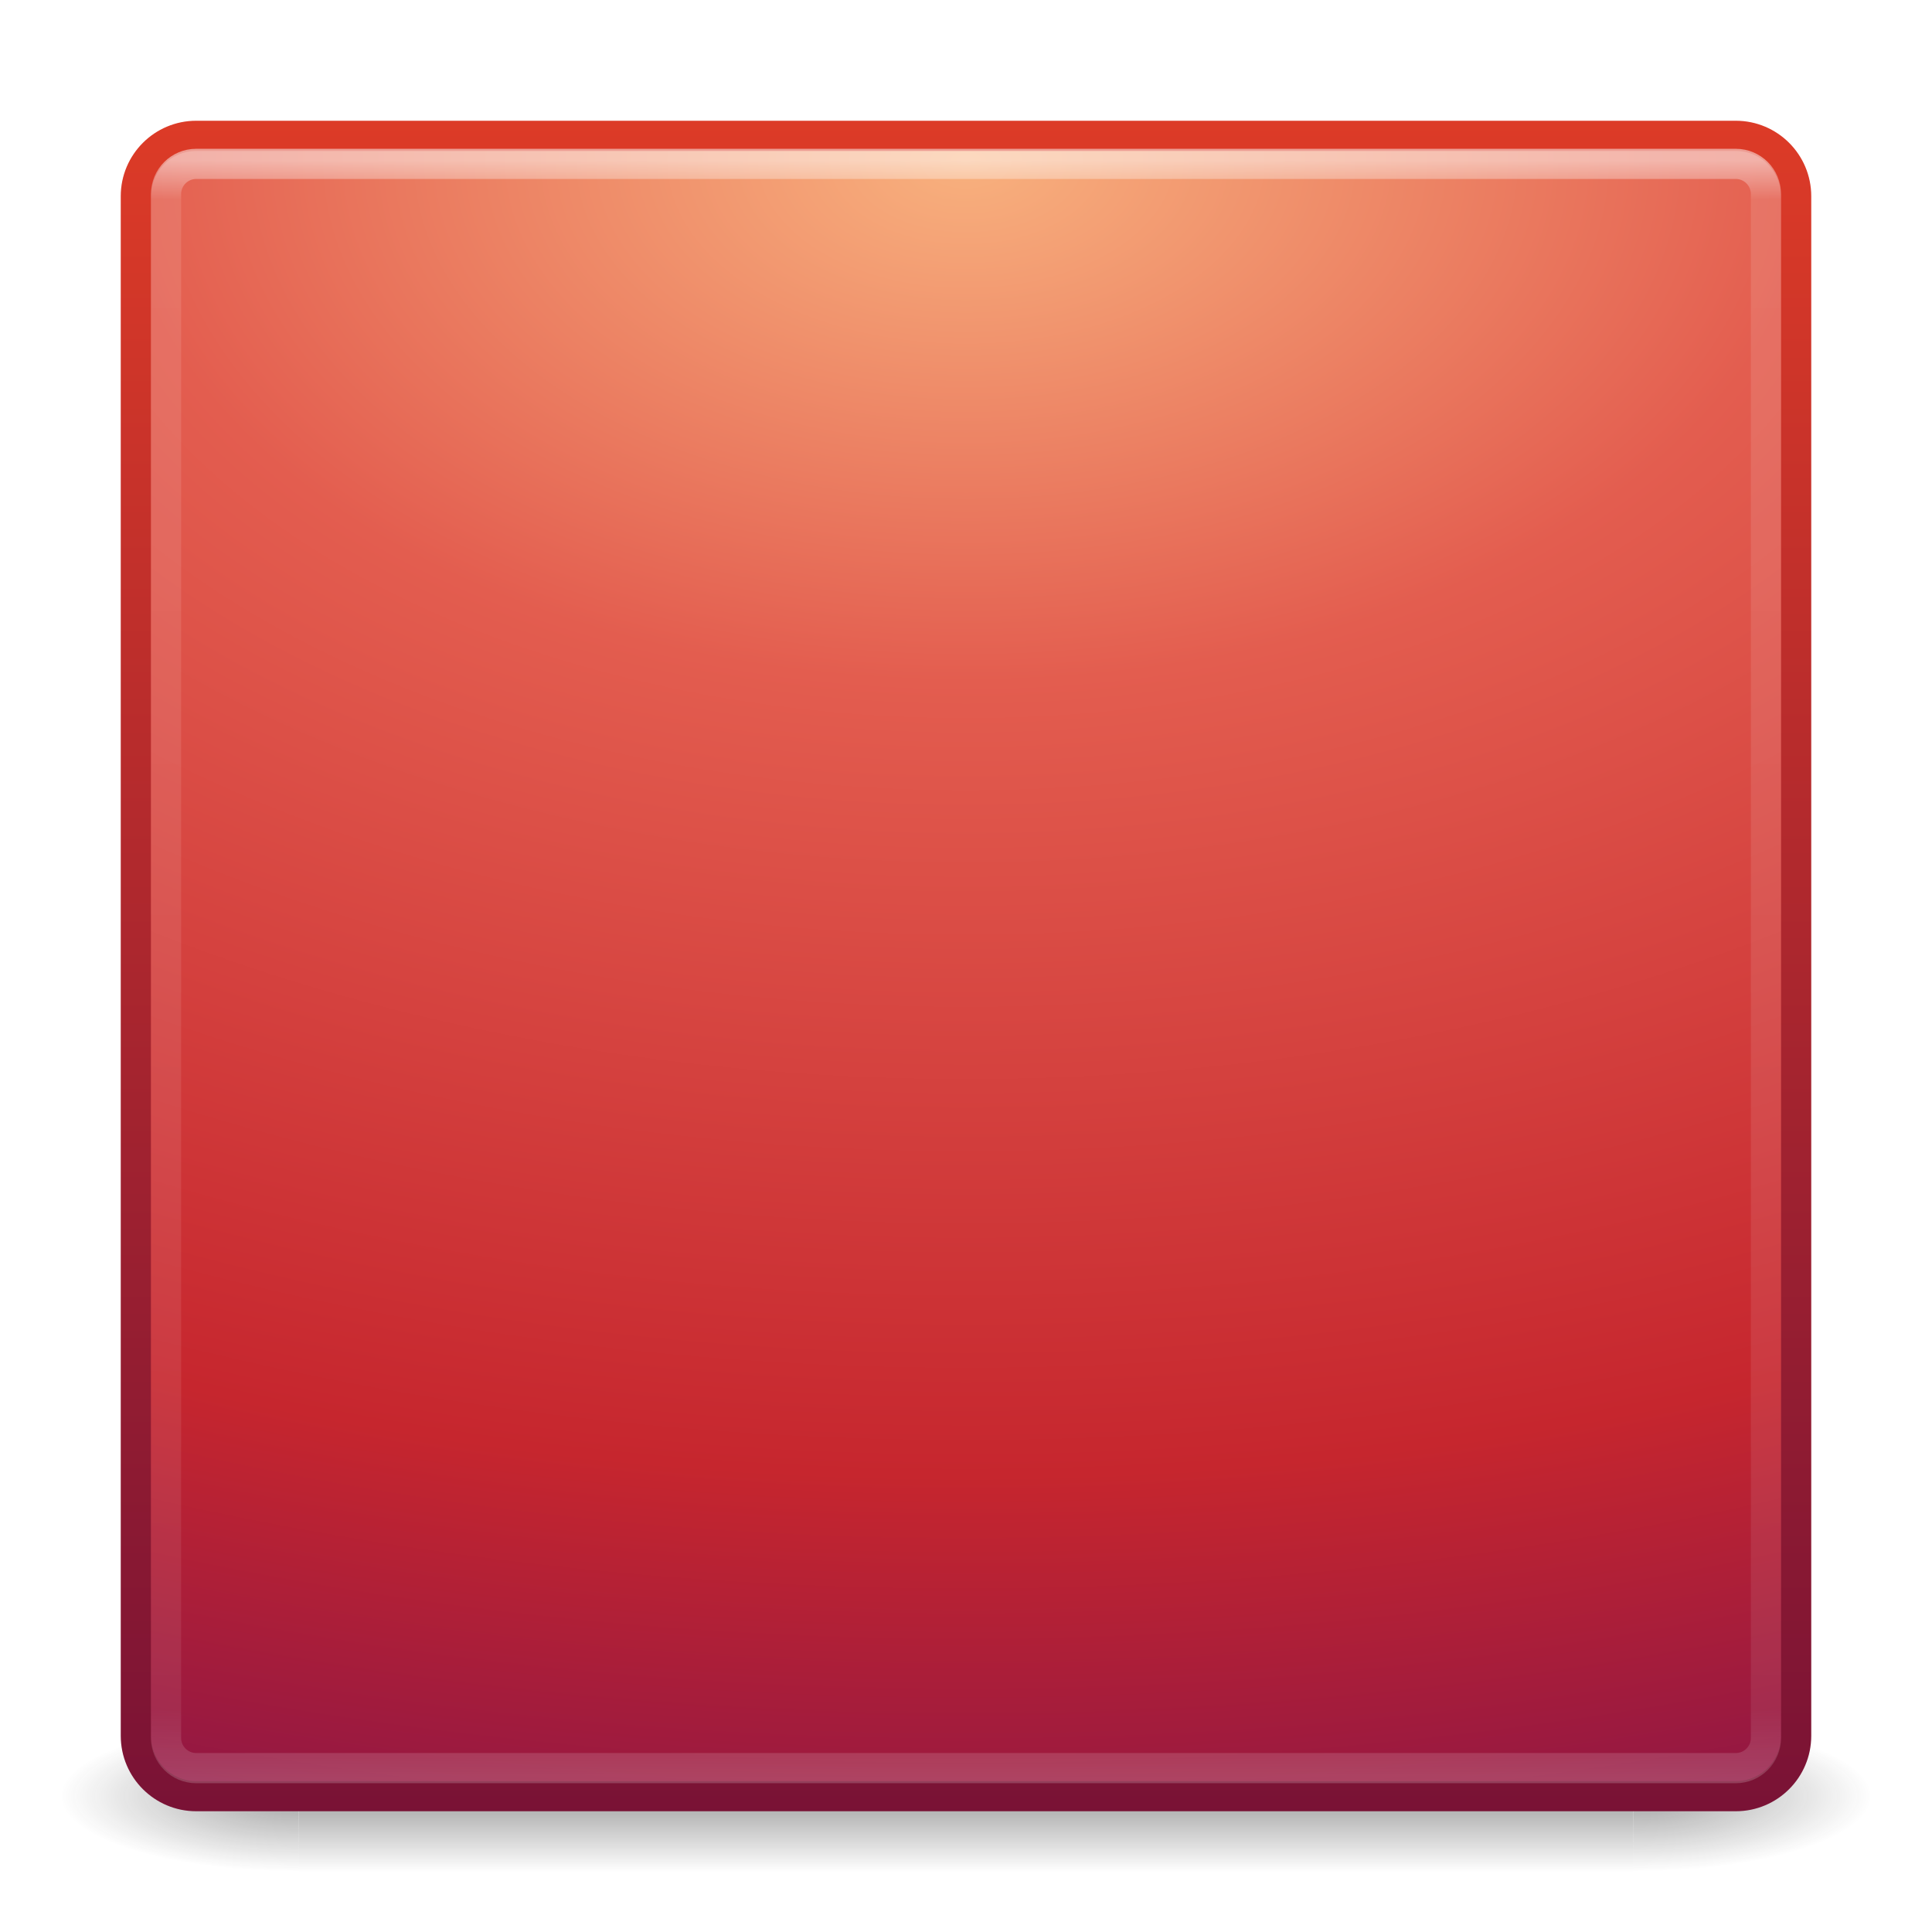
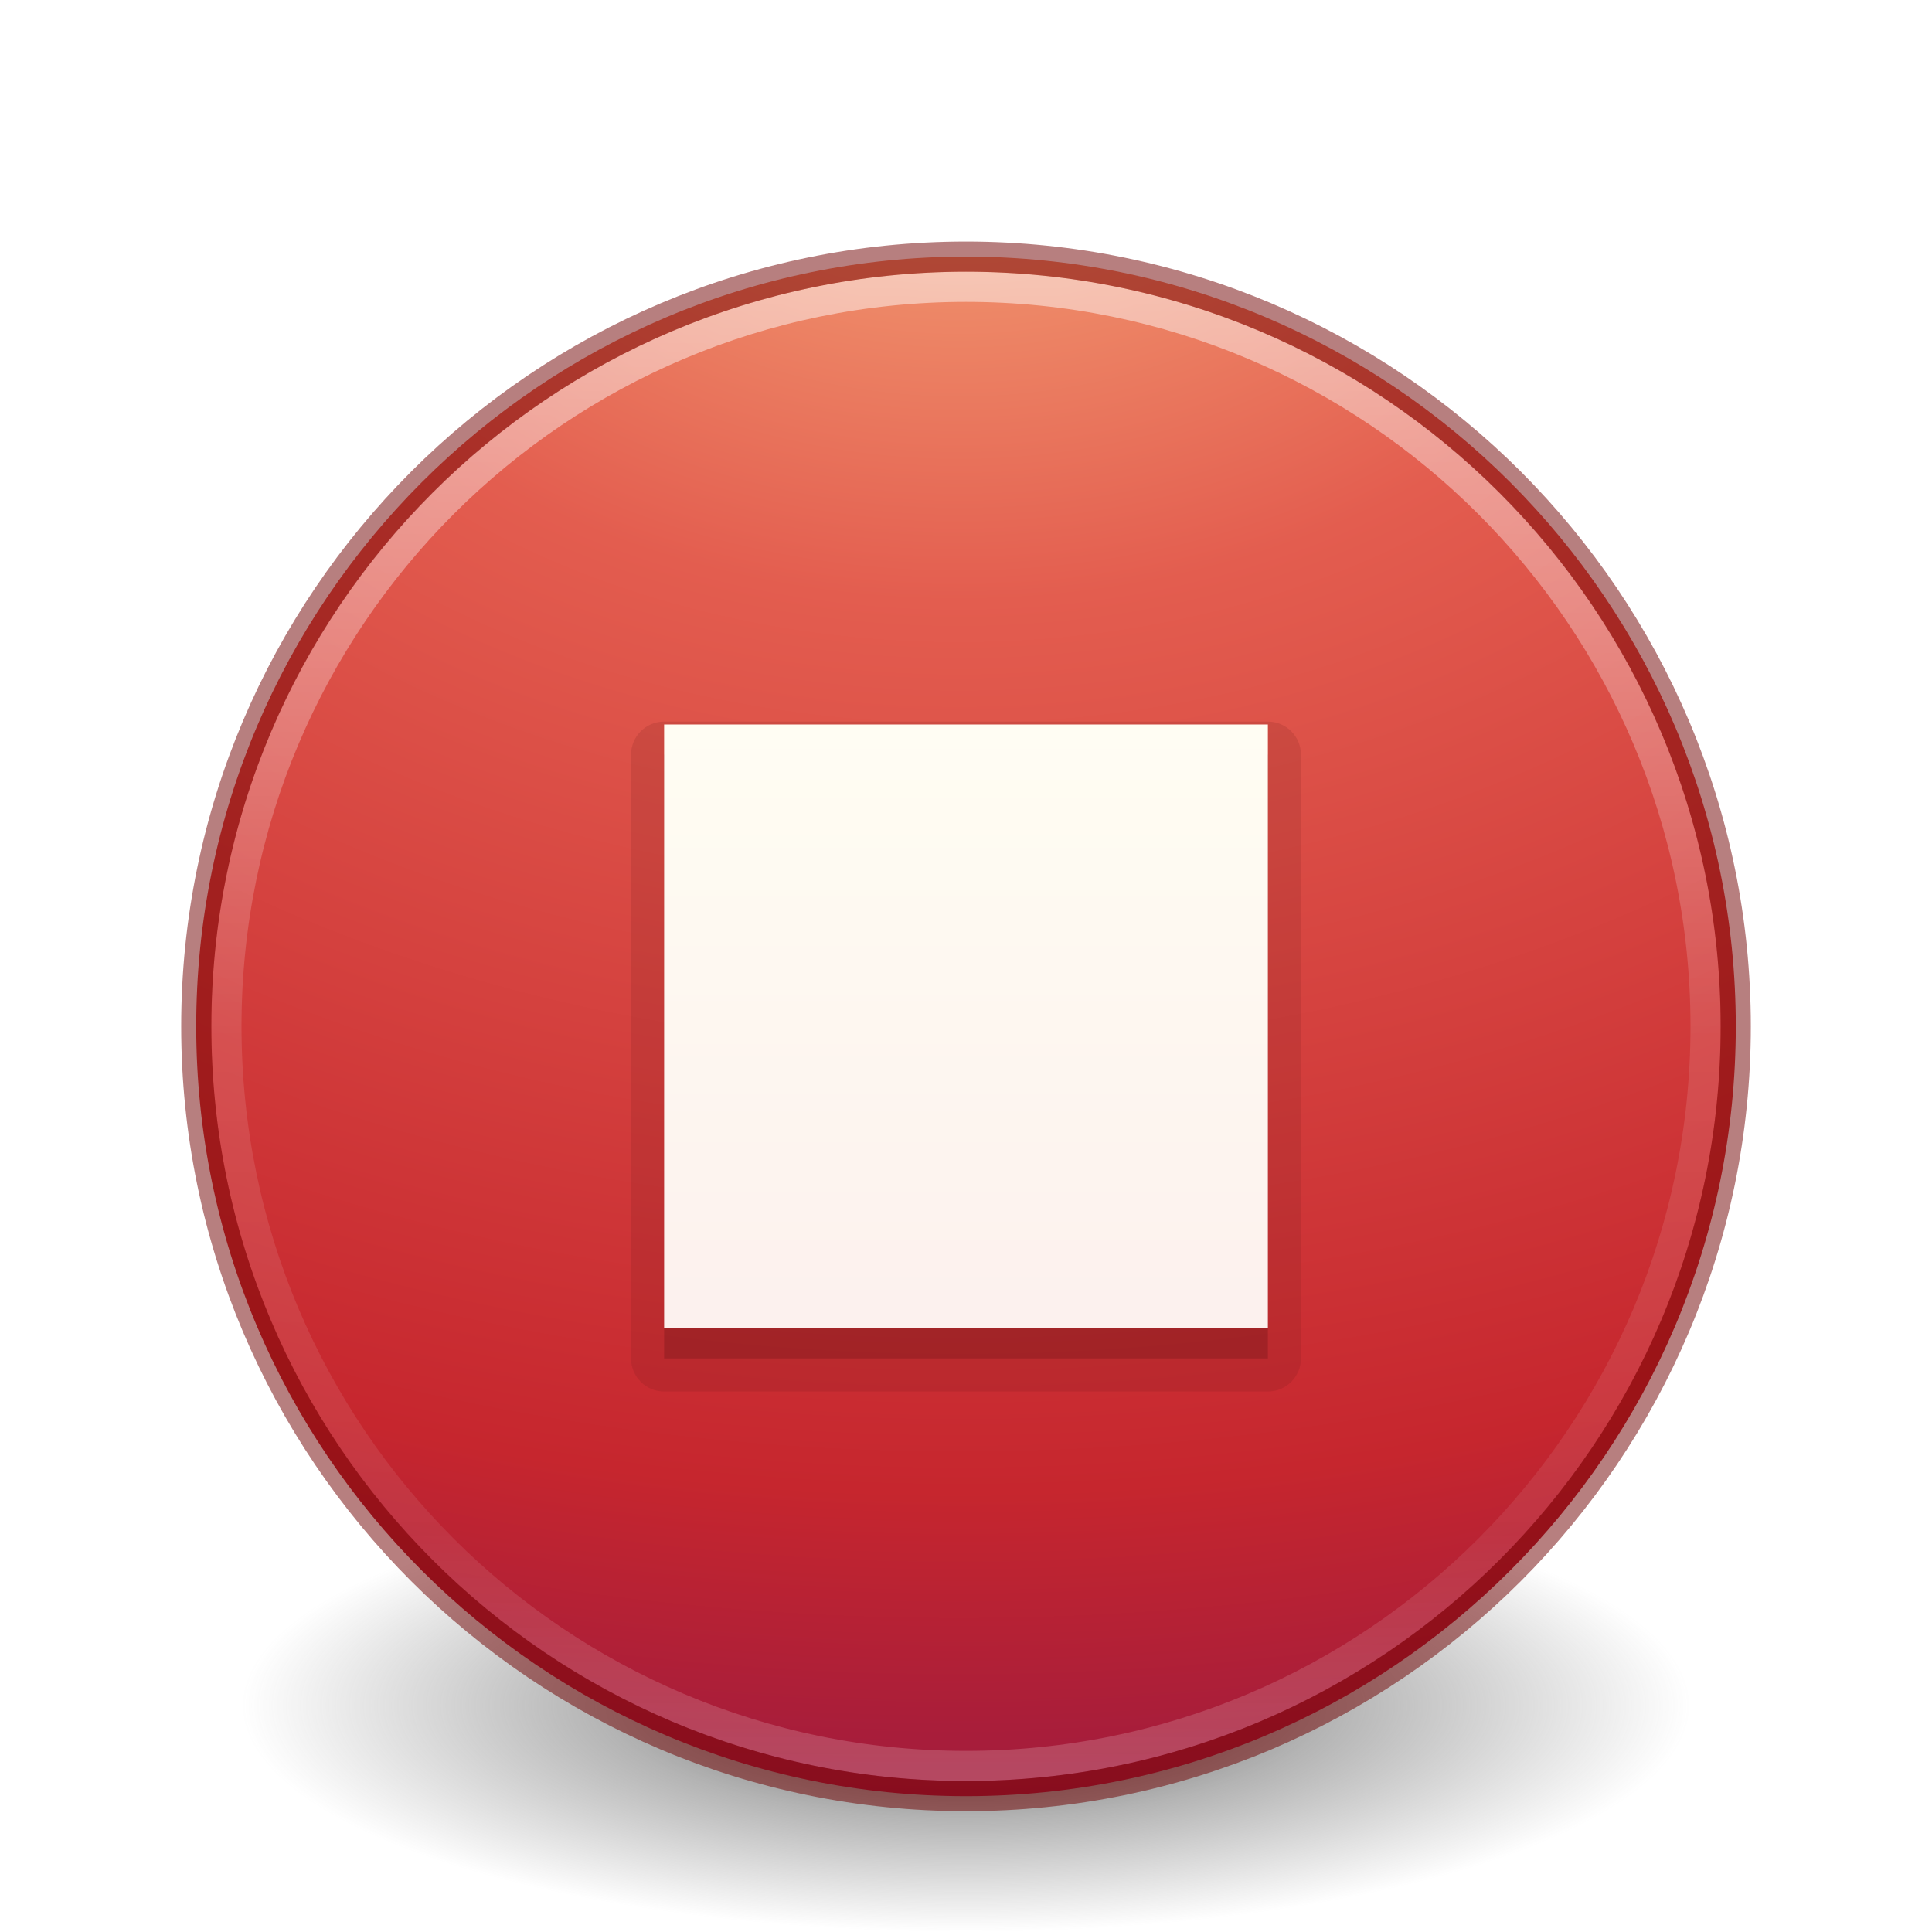
- <svg xmlns="http://www.w3.org/2000/svg" version="1.1" width="64" height="64" id="svg3920">
-   <defs id="defs3922">
-     <linearGradient x1="24" y1="5.42" x2="24" y2="43" id="linearGradient3107" gradientUnits="userSpaceOnUse" gradientTransform="matrix(1.432432,0,0,1.436283,-2.378375,-2.470783)">
-       <stop id="stop3926" style="stop-color:#ffffff;stop-opacity:1" offset="0" />
-       <stop id="stop3928" style="stop-color:#ffffff;stop-opacity:0.235" offset="0.024" />
-       <stop id="stop3930" style="stop-color:#ffffff;stop-opacity:0.157" offset="0.951" />
-       <stop id="stop3932" style="stop-color:#ffffff;stop-opacity:0.392" offset="1" />
+ <svg xmlns="http://www.w3.org/2000/svg" xmlns:xlink="http://www.w3.org/1999/xlink" id="svg2992" height="64" width="64" version="1.1">
+   <defs id="defs2994">
+     <linearGradient id="linearGradient3242">
+       <stop offset="0" style="stop-color:#f8b17e;stop-opacity:1" id="stop3244" />
+       <stop offset="0.262" style="stop-color:#e35d4f;stop-opacity:1" id="stop3246" />
+       <stop offset="0.661" style="stop-color:#c6262e;stop-opacity:1" id="stop3248" />
+       <stop offset="1" style="stop-color:#690b54;stop-opacity:1" id="stop3250" />
    </linearGradient>
-     <radialGradient cx="7.496" cy="8.45" r="20" id="radialGradient3164" gradientUnits="userSpaceOnUse" gradientTransform="matrix(1.273594e-7,3.295755,-5.380924,0,77.46771,-19.38241)">
-       <stop id="stop3244" style="stop-color:#f8b17e;stop-opacity:1" offset="0" />
-       <stop id="stop3246" style="stop-color:#e35d4f;stop-opacity:1" offset="0.262" />
-       <stop id="stop3248" style="stop-color:#c6262e;stop-opacity:1" offset="0.661" />
-       <stop id="stop3250" style="stop-color:#690b54;stop-opacity:1" offset="1" />
-     </radialGradient>
-     <linearGradient x1="24" y1="44" x2="24" y2="3.899" id="linearGradient3166" gradientUnits="userSpaceOnUse" gradientTransform="matrix(1.410257,0,0,1.410257,-1.846154,-1.846154)">
-       <stop id="stop2492" style="stop-color:#791235;stop-opacity:1" offset="0" />
-       <stop id="stop2494" style="stop-color:#dd3b27;stop-opacity:1" offset="1" />
+     <linearGradient id="linearGradient4011">
+       <stop offset="0" style="stop-color:#ffffff;stop-opacity:1" id="stop4013" />
+       <stop offset="0.508" style="stop-color:#ffffff;stop-opacity:0.235" id="stop4015" />
+       <stop offset="0.835" style="stop-color:#ffffff;stop-opacity:0.157" id="stop4017" />
+       <stop offset="1" style="stop-color:#ffffff;stop-opacity:0.392" id="stop4019" />
    </linearGradient>
-     <radialGradient cx="4.993" cy="43.5" r="2.5" id="radialGradient2873-966-168" gradientUnits="userSpaceOnUse" gradientTransform="matrix(2.003784,0,0,1.4,27.98813,-17.4)">
-       <stop id="stop2883" style="stop-color:#181818;stop-opacity:1" offset="0" />
-       <stop id="stop2885" style="stop-color:#181818;stop-opacity:0" offset="1" />
-     </radialGradient>
-     <radialGradient cx="4.993" cy="43.5" r="2.5" id="radialGradient2875-742-326" gradientUnits="userSpaceOnUse" gradientTransform="matrix(2.003784,0,0,1.4,-20.01187,-104.4)">
-       <stop id="stop2889" style="stop-color:#181818;stop-opacity:1" offset="0" />
-       <stop id="stop2891" style="stop-color:#181818;stop-opacity:0" offset="1" />
-     </radialGradient>
-     <linearGradient x1="25.058" y1="47.028" x2="25.058" y2="39.999" id="linearGradient2877-634-617" gradientUnits="userSpaceOnUse">
-       <stop id="stop2895" style="stop-color:#181818;stop-opacity:0" offset="0" />
-       <stop id="stop2897" style="stop-color:#181818;stop-opacity:1" offset="0.5" />
-       <stop id="stop2899" style="stop-color:#181818;stop-opacity:0" offset="1" />
+     <linearGradient gradientTransform="matrix(1.324324,0,0,1.324324,-62.99844,0.4187934)" gradientUnits="userSpaceOnUse" xlink:href="#linearGradient4011" id="linearGradient3288" y2="44.341" x2="71.204" y1="6.238" x1="71.204" />
+     <radialGradient xlink:href="#linearGradient3242" id="radialGradient3022" gradientUnits="userSpaceOnUse" gradientTransform="matrix(0,3.621583,-4.780425,0,51.07391,-79.07296)" cx="21.995" cy="4.038" fx="21.995" fy="4.038" r="20.397" />
+     <linearGradient xlink:href="#linearGradient5803-2-7-6" id="linearGradient3124-5" gradientUnits="userSpaceOnUse" gradientTransform="matrix(0.7817061,0,0,0.7758076,-38.19925,9.420004)" x1="90.944" y1="18.793" x2="90.944" y2="56.572" />
+     <linearGradient id="linearGradient5803-2-7-6">
+       <stop offset="0" style="stop-color:#fffdf3;stop-opacity:1" id="stop5805-3-6-9" />
+       <stop offset="1" style="stop-color:#fbebeb;stop-opacity:1" id="stop5807-0-0-0" />
+     </linearGradient>
+     <radialGradient cx="99.157" cy="186.171" r="62.769" fx="99.157" fy="186.171" id="radialGradient3487" xlink:href="#linearGradient3820-7-2" gradientUnits="userSpaceOnUse" gradientTransform="matrix(0.3823536,0,0,0.1194855,-5.913044,34.25486)" />
+     <linearGradient id="linearGradient3820-7-2">
+       <stop id="stop3822-2-6" style="stop-color:#3d3d3d;stop-opacity:1" offset="0" />
+       <stop id="stop3864-8-7" style="stop-color:#686868;stop-opacity:0.498" offset="0.5" />
+       <stop id="stop3824-1-2" style="stop-color:#686868;stop-opacity:0" offset="1" />
    </linearGradient>
  </defs>
-   <g id="layer1">
-     <g transform="matrix(1.500002,0,0,0.5555561,-4.000011,35.88888)" id="g2036">
-       <g transform="matrix(1.052632,0,0,1.285713,-1.263158,-13.42854)" id="g3712" style="opacity:0.4">
-         <rect width="5" height="7" x="38" y="40" id="rect2801" style="fill:url(#radialGradient2873-966-168)" />
-         <rect width="5" height="7" x="-10" y="-47" transform="scale(-1,-1)" id="rect3696" style="fill:url(#radialGradient2875-742-326)" />
-         <rect width="28" height="7" x="10" y="40" id="rect3700" style="fill:url(#linearGradient2877-634-617)" />
-       </g>
-     </g>
-     <rect width="55" height="55" rx="2" ry="2" x="4.5" y="4.5" id="rect5505-21" style="color:#000000;fill:url(#radialGradient3164);fill-rule:nonzero;stroke:url(#linearGradient3166);stroke-width:1;stroke-linecap:round;stroke-linejoin:round;stroke-miterlimit:4;stroke-dasharray:none;stroke-dashoffset:0;enable-background:accumulate" />
-     <rect width="53" height="53.142" rx="1" ry="1" x="5.5" y="5.429" id="rect6741" style="opacity:0.5;fill:none;stroke:url(#linearGradient3107);stroke-width:1;stroke-linecap:round;stroke-linejoin:round;stroke-miterlimit:4;stroke-dasharray:none;stroke-dashoffset:0" />
-   </g>
+   <path style="fill:url(#radialGradient3487);fill-opacity:1;stroke:none" id="path3818-0" d="m 56,56.5 a 24,7.5 0 1 1 -48,0 24,7.5 0 1 1 48,0 z" />
+   <path d="m 32,8.5 c -14.07,0 -25.5,11.43 -25.5,25.5 0,14.07 11.43,25.5 25.5,25.5 14.07,0 25.5,-11.43 25.5,-25.5 0,-14.07 -11.43,-25.5 -25.5,-25.5 z" id="path2555" style="fill:url(#radialGradient3022);fill-opacity:1;stroke:none;stroke-width:1.004;stroke-linecap:round;stroke-linejoin:round;stroke-miterlimit:4;stroke-dasharray:none;stroke-dashoffset:0;stroke-opacity:1" />
+   <path d="m 56.5,33.999 c 0,13.531 -10.97,24.501 -24.5,24.501 -13.531,0 -24.5,-10.97 -24.5,-24.501 0,-13.531 10.969,-24.499 24.5,-24.499 13.53,0 24.5,10.968 24.5,24.499 l 0,0 z" id="path8655-6" style="color:#000000;display:inline;overflow:visible;visibility:visible;opacity:0.5;fill:none;stroke:url(#linearGradient3288);stroke-width:1;stroke-linecap:round;stroke-linejoin:round;stroke-miterlimit:4;stroke-dasharray:none;stroke-dashoffset:0;stroke-opacity:1;marker:none;enable-background:accumulate" />
+   <path d="m 32,8.502 c -14.069,0 -25.498,11.429 -25.498,25.498 0,14.069 11.429,25.498 25.498,25.498 14.069,0 25.498,-11.429 25.498,-25.498 0,-14.069 -11.429,-25.498 -25.498,-25.498 z" id="path2555-5-4" style="fill:none;fill-opacity:1;stroke:#6f0000;stroke-width:1;stroke-linecap:round;stroke-linejoin:round;stroke-miterlimit:4;stroke-dasharray:none;stroke-dashoffset:0;stroke-opacity:1;color:#000000;clip-rule:nonzero;display:inline;overflow:visible;visibility:visible;opacity:0.5;isolation:auto;mix-blend-mode:normal;color-interpolation:sRGB;color-interpolation-filters:linearRGB;solid-color:#000000;solid-opacity:1;fill-rule:nonzero;marker:none;filter-blend-mode:normal;filter-gaussianBlur-deviation:0;color-rendering:auto;image-rendering:auto;shape-rendering:auto;text-rendering:auto;enable-background:accumulate" />
+   <path d="M 22,23.904 A 1.097,1.097 0 0 0 20.904,25 l 0,20 A 1.097,1.097 0 0 0 22,46.096 l 20,0 A 1.097,1.097 0 0 0 43.096,45 l 0,-20 A 1.097,1.097 0 0 0 42,23.904 l -20,0 z" id="path4472" style="color:#000000;clip-rule:nonzero;display:inline;overflow:visible;visibility:visible;opacity:0.15;isolation:auto;mix-blend-mode:normal;color-interpolation:sRGB;color-interpolation-filters:linearRGB;solid-color:#000000;solid-opacity:1;fill:#661215;fill-opacity:1;fill-rule:evenodd;stroke:none;stroke-width:1;stroke-linecap:butt;stroke-linejoin:miter;stroke-miterlimit:4;stroke-dasharray:none;stroke-dashoffset:0;stroke-opacity:1;marker:none;color-rendering:auto;image-rendering:auto;shape-rendering:auto;text-rendering:auto;enable-background:accumulate;filter-blend-mode:normal;filter-gaussianBlur-deviation:0" />
+   <rect y="25" x="22" height="20" width="20" id="rect4394-1" style="color:#000000;clip-rule:nonzero;display:inline;overflow:visible;visibility:visible;opacity:0.3;isolation:auto;mix-blend-mode:normal;color-interpolation:sRGB;color-interpolation-filters:linearRGB;solid-color:#000000;solid-opacity:1;fill:#661215;fill-opacity:1;fill-rule:evenodd;stroke:none;stroke-width:1;stroke-linecap:butt;stroke-linejoin:miter;stroke-miterlimit:4;stroke-dasharray:none;stroke-dashoffset:0;stroke-opacity:1;marker:none;color-rendering:auto;image-rendering:auto;shape-rendering:auto;text-rendering:auto;enable-background:accumulate;filter-blend-mode:normal;filter-gaussianBlur-deviation:0" />
+   <rect y="24" x="22" height="20" width="20" id="rect4394" style="color:#000000;clip-rule:nonzero;display:inline;overflow:visible;visibility:visible;opacity:1;isolation:auto;mix-blend-mode:normal;color-interpolation:sRGB;color-interpolation-filters:linearRGB;solid-color:#000000;solid-opacity:1;fill:url(#linearGradient3124-5);fill-opacity:1;fill-rule:nonzero;stroke:none;stroke-width:1;stroke-linecap:butt;stroke-linejoin:miter;stroke-miterlimit:4;stroke-dasharray:none;stroke-dashoffset:0;stroke-opacity:1;marker:none;color-rendering:auto;image-rendering:auto;shape-rendering:auto;text-rendering:auto;enable-background:accumulate;filter-blend-mode:normal;filter-gaussianBlur-deviation:0" />
</svg>
